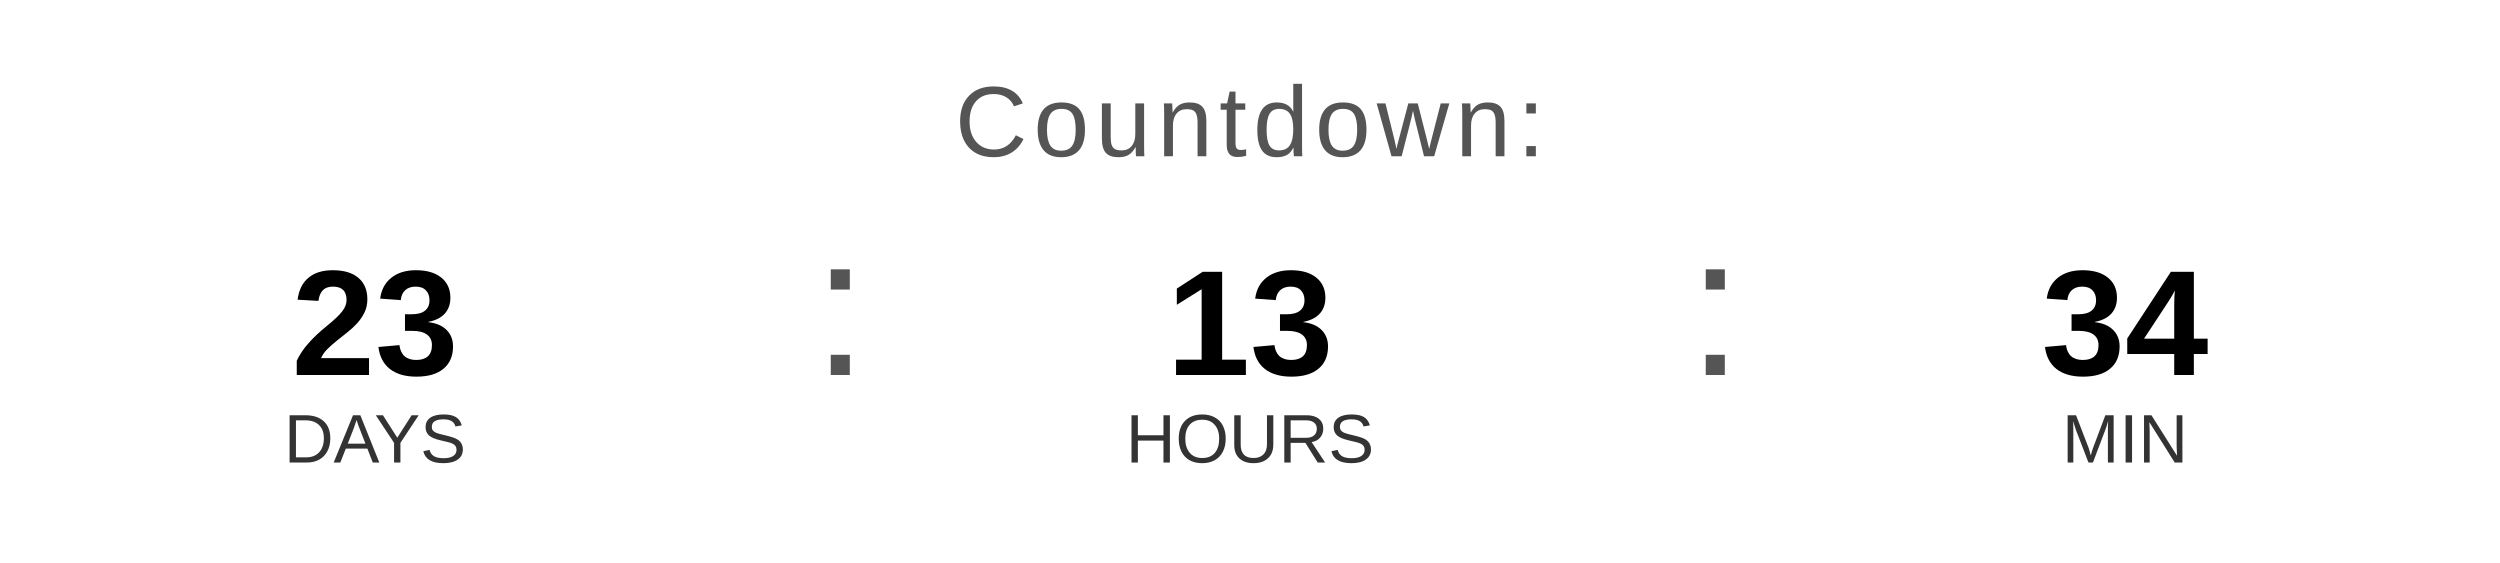
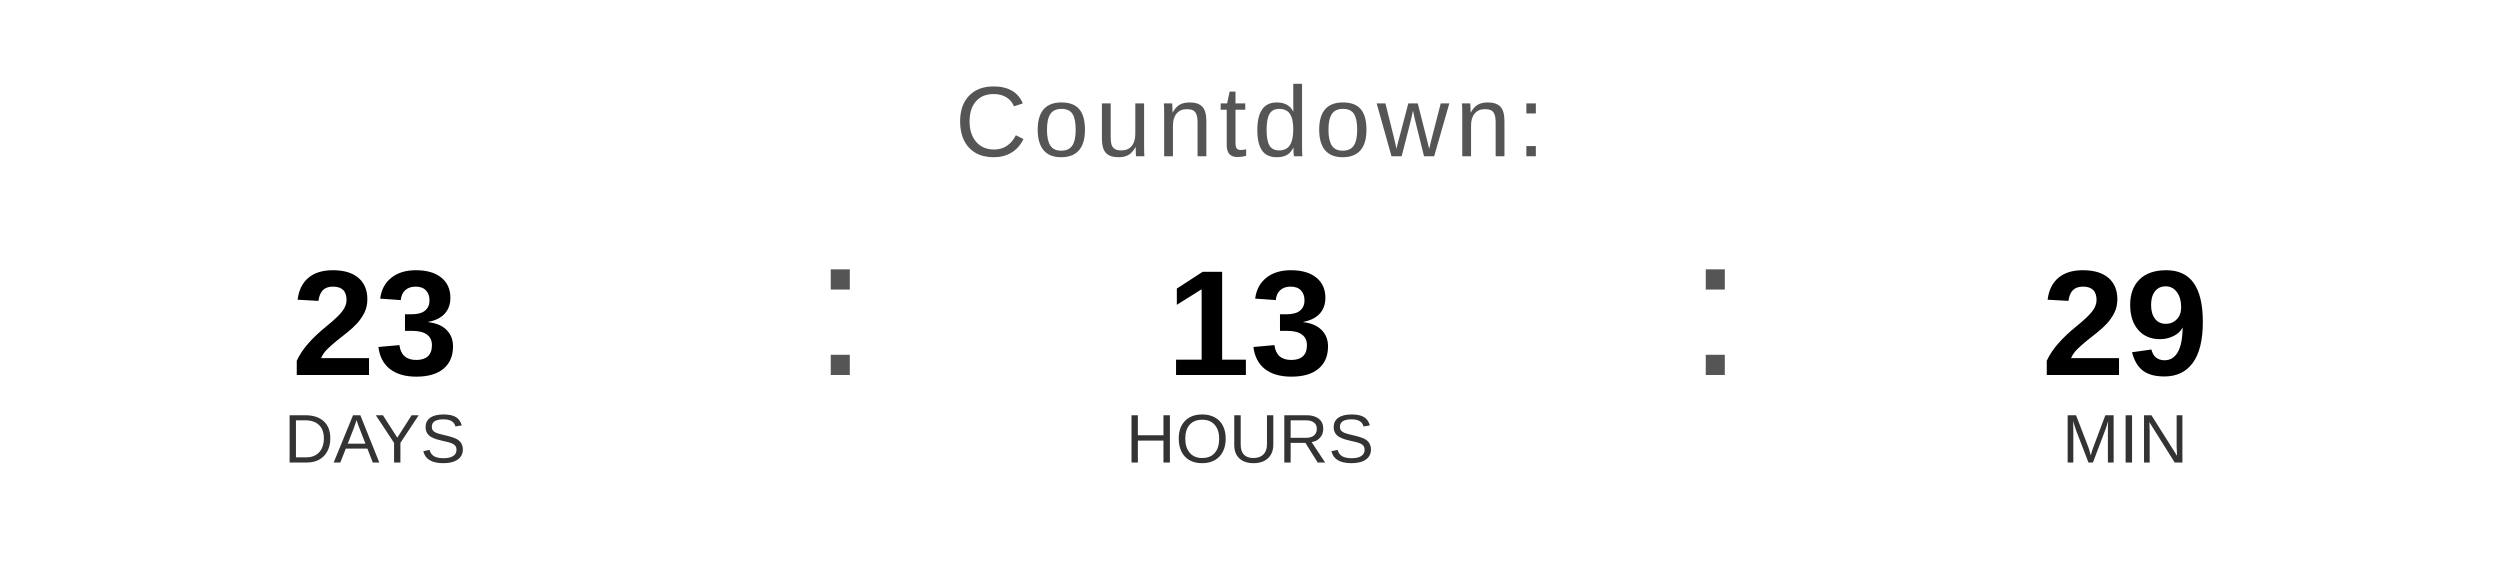
<svg xmlns="http://www.w3.org/2000/svg" width="400" height="90" viewBox="0 0 400 90">
  <text x="200" y="25" font-family="Arial, Helvetica, sans-serif" font-size="16" fill="#555555" text-anchor="middle" letter-spacing="1">
    Countdown:
  </text>
  <text x="60" y="60" font-family="Arial, Helvetica, sans-serif" font-size="24" font-weight="bold" fill="#000000" text-anchor="middle">23</text>
  <text x="60" y="74" font-family="Arial, Helvetica, sans-serif" font-size="11" fill="#333333" text-anchor="middle">DAYS</text>
  <text x="130" y="60" font-family="Arial, sans-serif" font-size="32" fill="#555555">:</text>
  <text x="200" y="60" font-family="Arial, Helvetica, sans-serif" font-size="24" font-weight="bold" fill="#000000" text-anchor="middle">13</text>
  <text x="200" y="74" font-family="Arial, Helvetica, sans-serif" font-size="11" fill="#333333" text-anchor="middle">HOURS</text>
  <text x="270" y="60" font-family="Arial, sans-serif" font-size="32" fill="#555555">:</text>
-   <text x="340" y="60" font-family="Arial, Helvetica, sans-serif" font-size="24" font-weight="bold" fill="#000000" text-anchor="middle">34</text>
+   <text x="340" y="60" font-family="Arial, Helvetica, sans-serif" font-size="24" font-weight="bold" fill="#000000" text-anchor="middle">29</text>
  <text x="340" y="74" font-family="Arial, Helvetica, sans-serif" font-size="11" fill="#333333" text-anchor="middle">MIN</text>
</svg>
